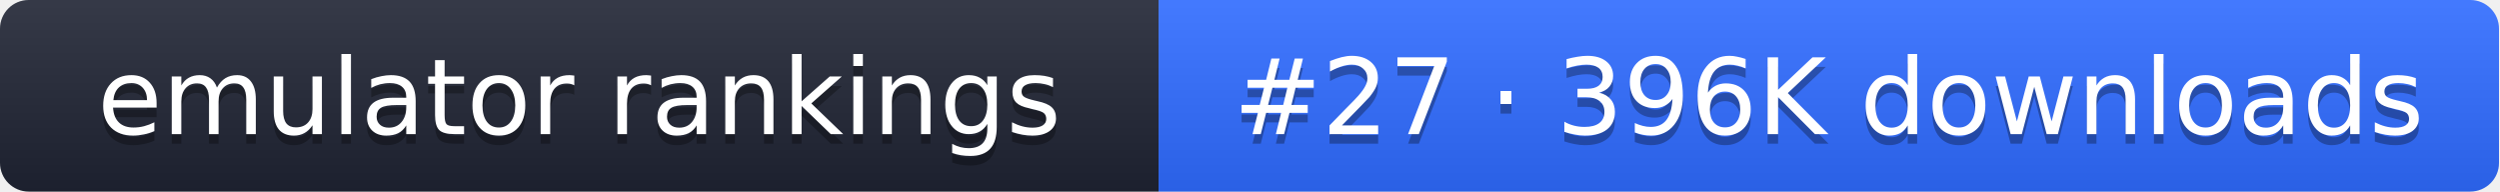
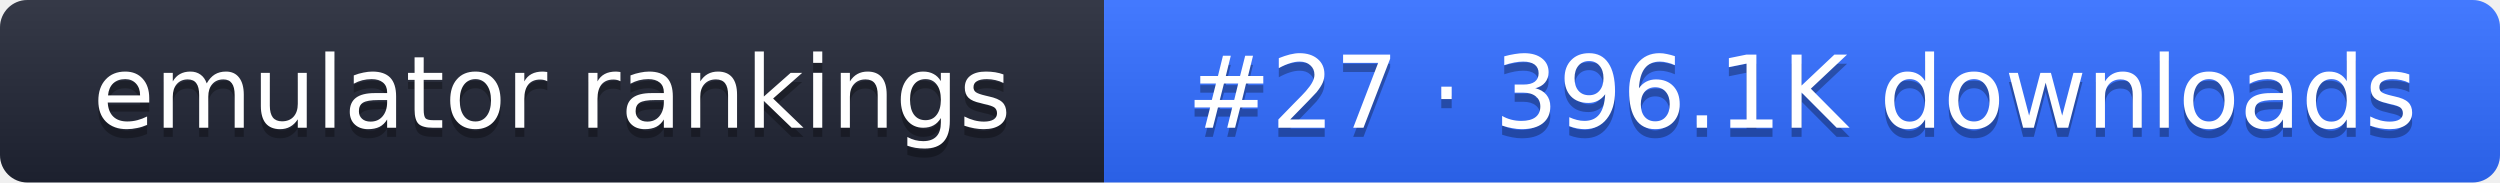
- <svg xmlns="http://www.w3.org/2000/svg" width="261" height="20" role="img" aria-label="emulator rankings: #27 · 396K downloads">
+ <svg xmlns="http://www.w3.org/2000/svg" width="274" height="20" role="img" aria-label="emulator rankings: #27 · 396.1K downloads">
  <linearGradient id="g" x2="0" y2="100%">
    <stop offset="0" stop-color="#fff" stop-opacity=".1" />
    <stop offset="1" stop-opacity=".1" />
  </linearGradient>
  <clipPath id="r">
-     <rect width="261" height="20" rx="3" fill="#fff" />
+     <rect width="274" height="20" rx="3" fill="#fff" />
  </clipPath>
  <g clip-path="url(#r)">
    <rect width="121" height="20" fill="#1f2433" />
-     <rect x="121" width="140" height="20" fill="#2f6bff" />
-     <rect width="261" height="20" fill="url(#g)" />
+     <rect x="121" width="153" height="20" fill="#2f6bff" />
+     <rect width="274" height="20" fill="url(#g)" />
  </g>
  <g fill="#fff" text-anchor="middle" font-family="Verdana,DejaVu Sans,sans-serif" font-size="11">
    <text x="60.5" y="15" fill="#010101" fill-opacity=".3">emulator rankings</text>
    <text x="60.5" y="14">emulator rankings</text>
-     <text x="191" y="15" fill="#010101" fill-opacity=".3">#27 · 396K downloads</text>
-     <text x="191" y="14">#27 · 396K downloads</text>
+     <text x="197.5" y="15" fill="#010101" fill-opacity=".3">#27 · 396.1K downloads</text>
+     <text x="197.5" y="14">#27 · 396.1K downloads</text>
  </g>
</svg>
